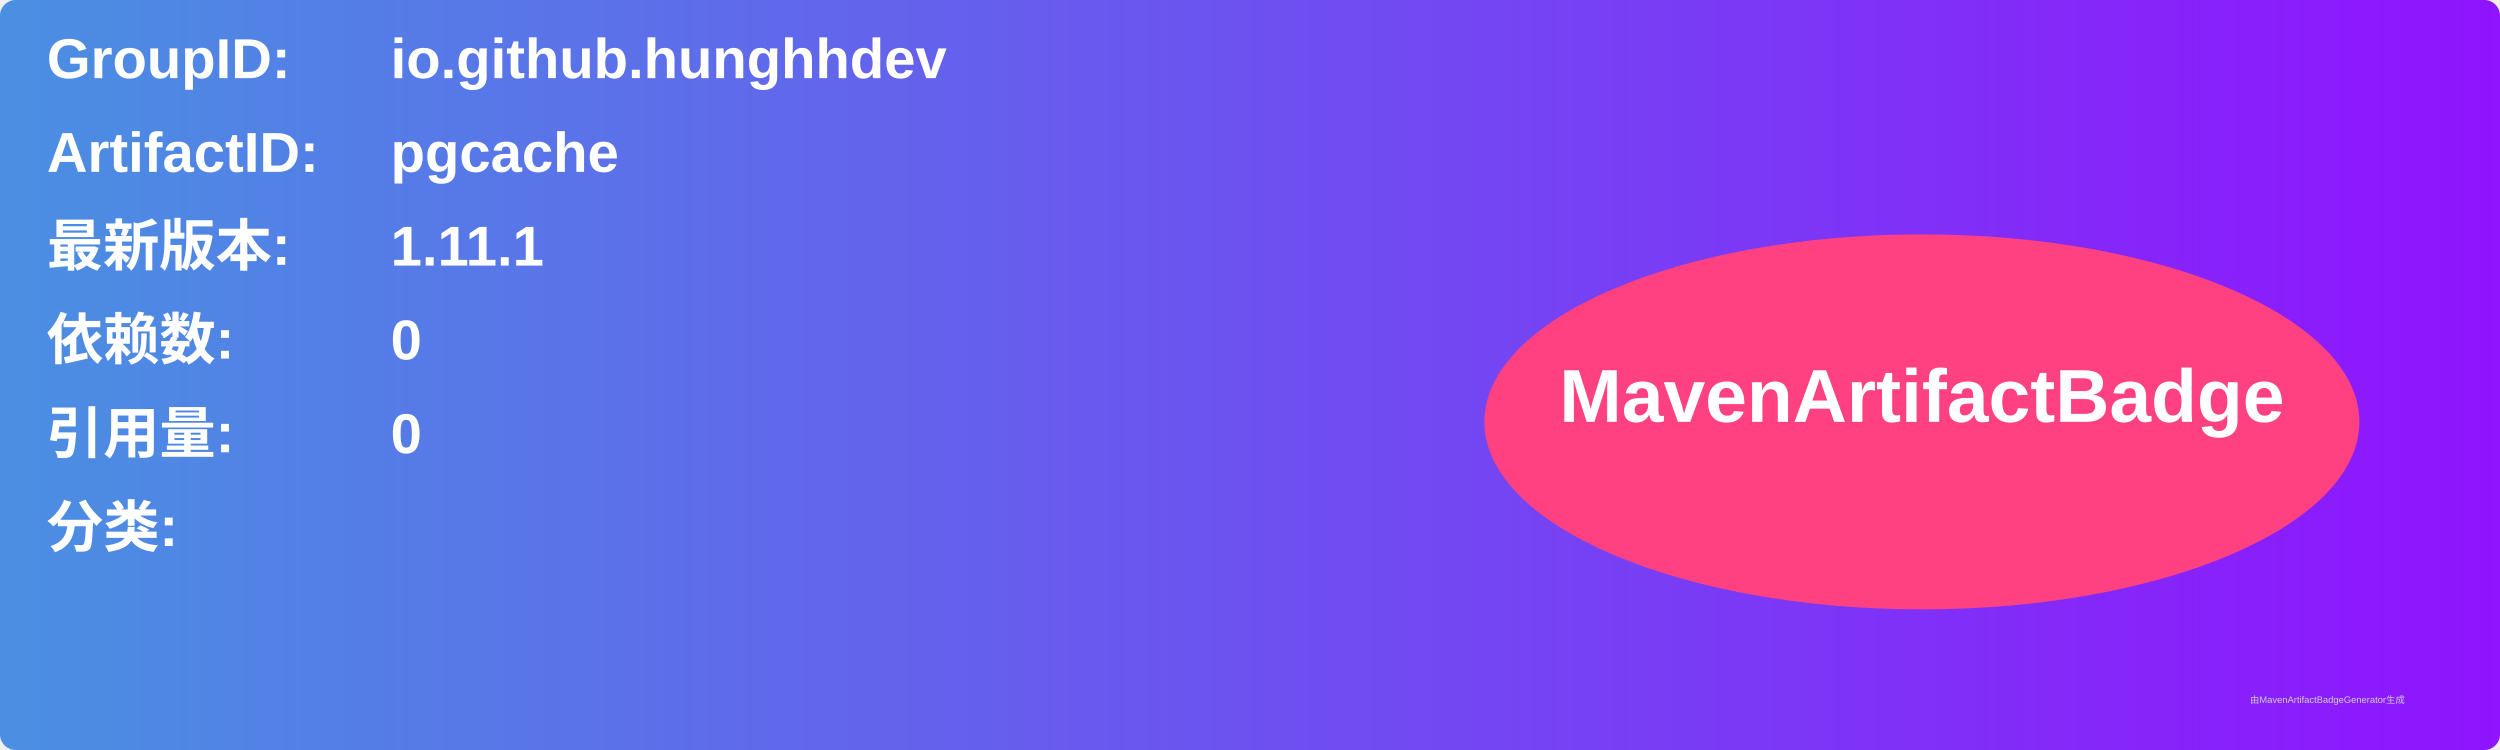
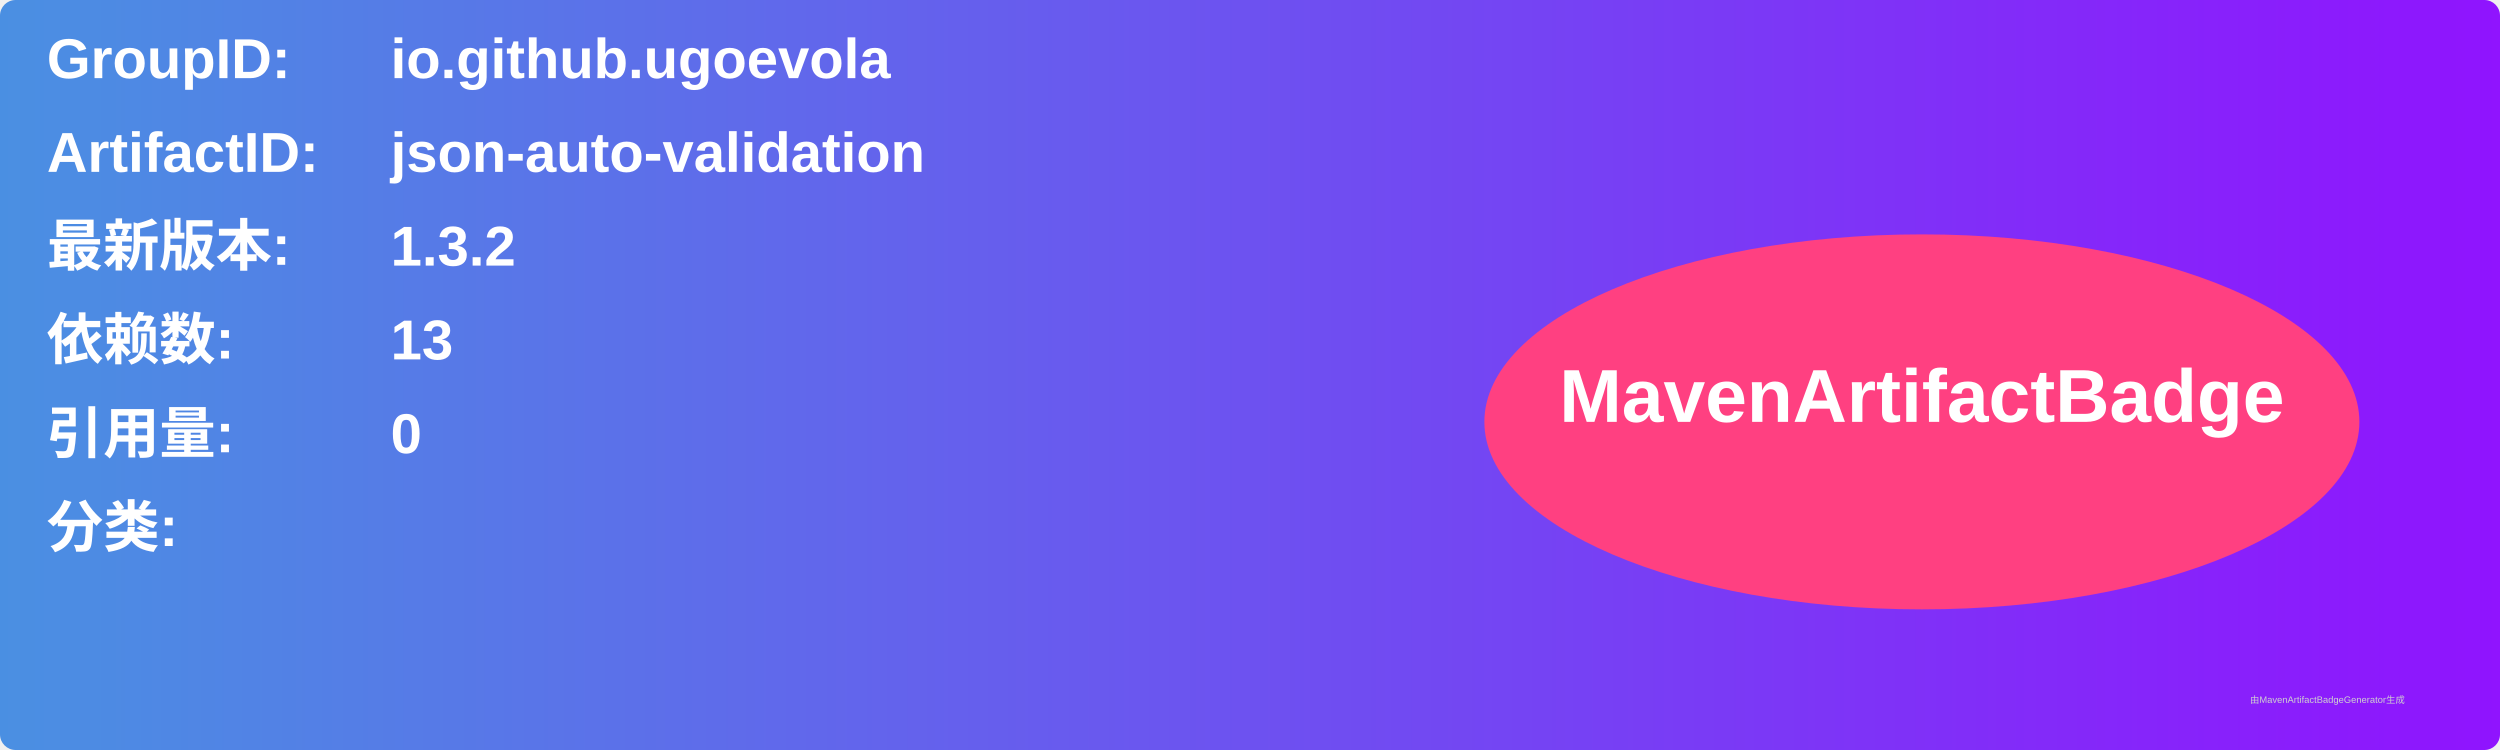
<svg xmlns="http://www.w3.org/2000/svg" width="800" height="240" viewBox="0 0 800 240">
  <linearGradient id="grad" x1="0%" y1="0%" x2="100%" y2="0%">
    <stop offset="0%" stop-color="#4a90e2" />
    <stop offset="100%" stop-color="#9013fe" />
  </linearGradient>
  <rect width="100%" height="100%" rx="5" ry="5" fill="url(#grad)" />
  <g transform="translate(15, 15)">
    <text x="0" y="10" font-family="Arial" font-size="18" fill="white" font-weight="bold" width="260">GroupID:</text>
-     <text x="110" y="10" font-family="Arial" font-size="18" fill="white" font-weight="bold" width="460">io.github.hunghhdev</text>
+     <text x="110" y="10" font-family="Arial" font-size="18" fill="white" font-weight="bold" width="460">io.github.ugoevola</text>
    <text x="0" y="40" font-family="Arial" font-size="18" fill="white" font-weight="bold" width="260">ArtifactID:</text>
-     <text x="110" y="40" font-family="Arial" font-size="18" fill="white" font-weight="bold" width="460">pgcache</text>
+     <text x="110" y="40" font-family="Arial" font-size="18" fill="white" font-weight="bold" width="460">json-auto-validation</text>
    <text x="0" y="70" font-family="Arial" font-size="18" fill="white" font-weight="bold">最新版本:</text>
    <text x="110" y="70" font-family="Arial" font-size="18" fill="white" font-weight="bold">
-       <tspan font-weight="bold">1.11.1</tspan>
+       <tspan font-weight="bold">1.3.2</tspan>
    </text>
    <text x="0" y="100" font-family="Arial" font-size="18" fill="white" font-weight="bold">依赖数: </text>
    <text x="110" y="100" font-family="Arial" font-size="18" fill="white">
-       <tspan font-weight="bold">0</tspan>
+       <tspan font-weight="bold">13</tspan>
    </text>
    <text x="0" y="130" font-family="Arial" font-size="18" fill="white" font-weight="bold">引用量: </text>
    <text x="110" y="130" font-family="Arial" font-size="18" fill="white">
      <tspan font-weight="bold">0</tspan>
    </text>
    <text x="0" y="160" font-family="Arial" font-size="18" fill="white" font-weight="bold">分类:</text>
    <text x="10" y="190" font-family="Arial" font-size="10" fill="white">
      <tspan font-weight="bold" />
    </text>
    <ellipse cx="600" cy="120" rx="140" ry="60" fill="#ff4081" />
    <text x="600" y="120" text-anchor="middle" font-family="Arial" font-size="24" fill="white" font-weight="bold">MavenArtifactBadge</text>
  </g>
  <text x="720" y="225" font-family="Arial" font-size="3" fill="#d0d0d0">由MavenArtifactBadgeGenerator生成</text>
</svg>
